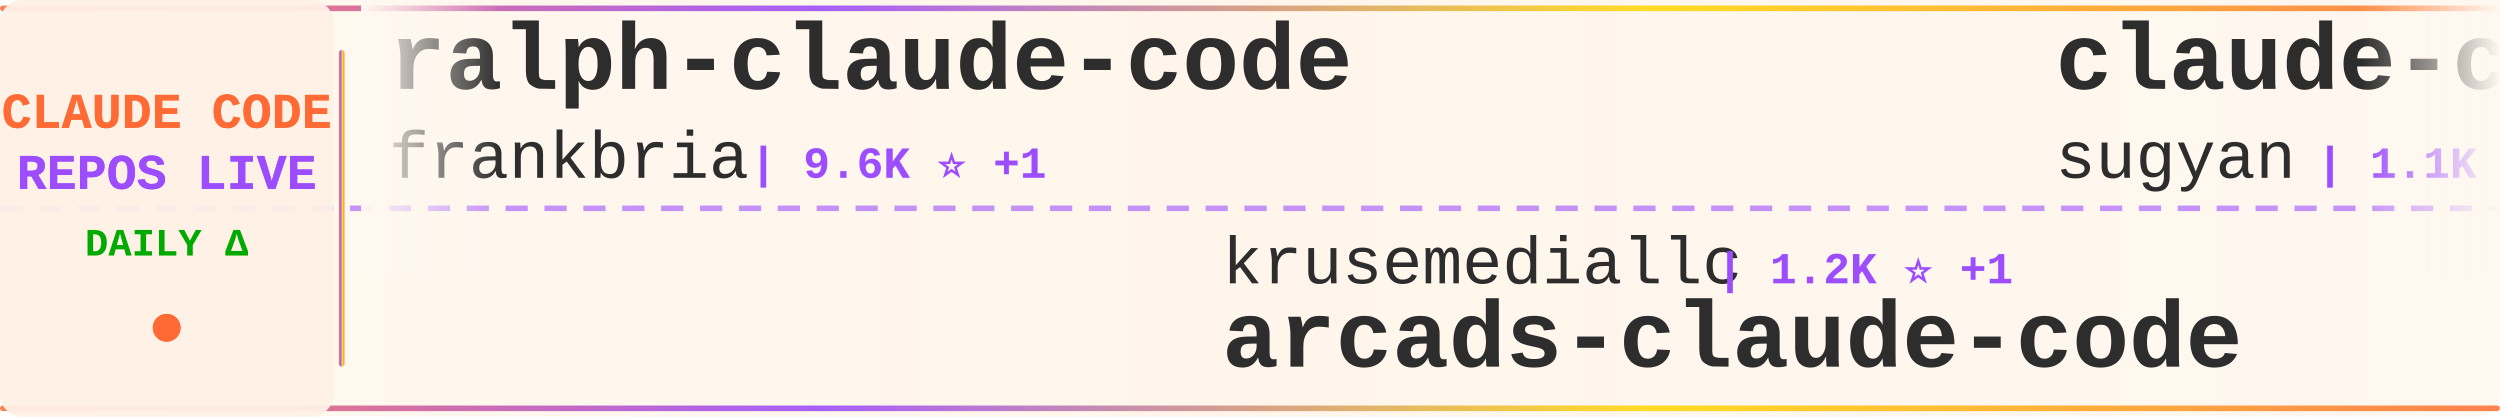
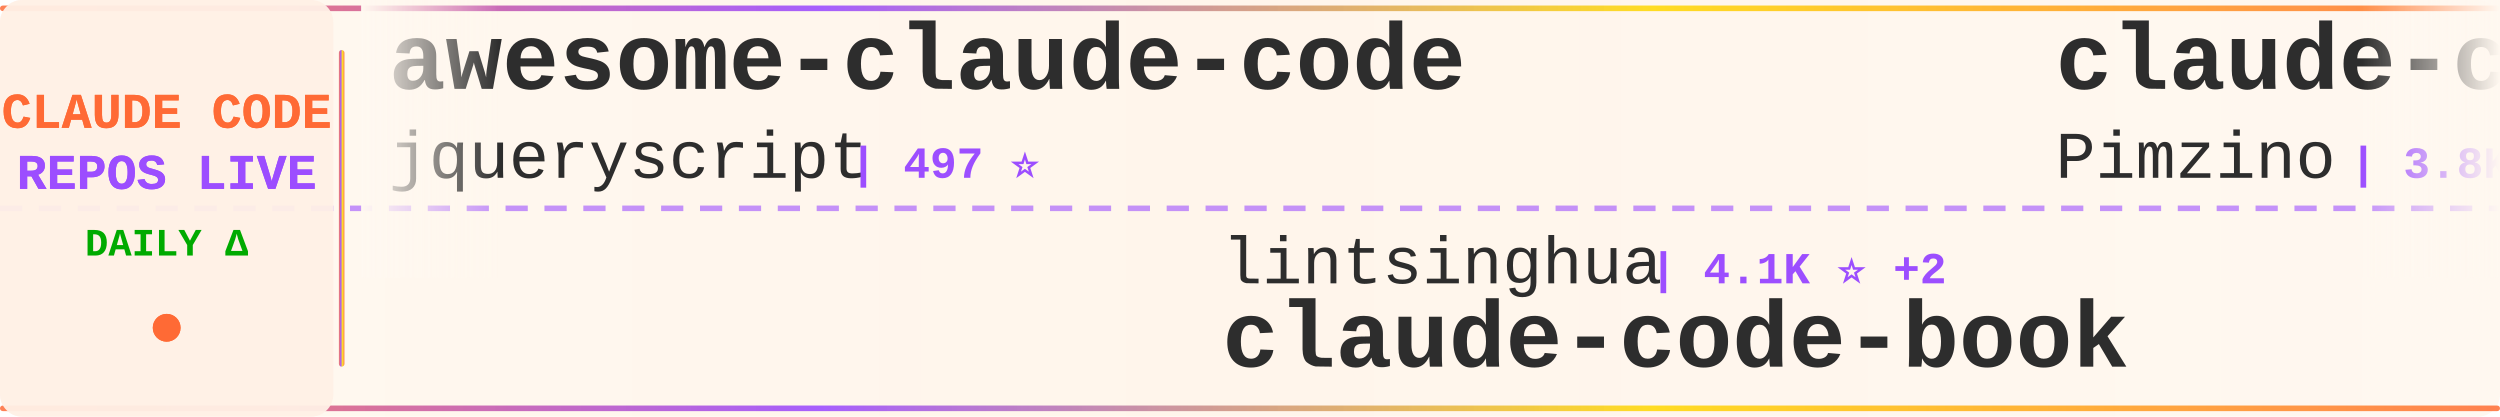
<svg xmlns="http://www.w3.org/2000/svg" width="900" height="150">
  <defs>
    <linearGradient id="tickerBg" x1="0%" y1="0%" x2="100%" y2="0%">
      <stop offset="0%" style="stop-color:#fff8f0;stop-opacity:0.98" />
      <stop offset="50%" style="stop-color:#fff5eb;stop-opacity:1" />
      <stop offset="100%" style="stop-color:#fff8f0;stop-opacity:0.98" />
    </linearGradient>
    <linearGradient id="borderGrad" x1="0%" y1="0%" x2="100%" y2="0%">
      <stop offset="0%" style="stop-color:#FF6B35;stop-opacity:0.85">
        <animate attributeName="stop-opacity" values="0.85;1;0.85" dur="2s" repeatCount="indefinite" />
      </stop>
      <stop offset="33%" style="stop-color:#9C4EFF;stop-opacity:0.9">
        <animate attributeName="stop-opacity" values="0.9;1;0.9" dur="2.2s" repeatCount="indefinite" />
      </stop>
      <stop offset="66%" style="stop-color:#FFD700;stop-opacity:0.85">
        <animate attributeName="stop-opacity" values="0.85;1;0.85" dur="1.8s" repeatCount="indefinite" />
      </stop>
      <stop offset="100%" style="stop-color:#FF6B35;stop-opacity:0.85">
        <animate attributeName="stop-opacity" values="0.85;1;0.85" dur="2s" repeatCount="indefinite" />
      </stop>
    </linearGradient>
    <filter id="textGlow">
      <feGaussianBlur stdDeviation="0.15" result="coloredBlur" />
      <feMerge>
        <feMergeNode in="coloredBlur" />
        <feMergeNode in="SourceGraphic" />
      </feMerge>
    </filter>
    <filter id="metricGlow">
      <feGaussianBlur stdDeviation="0.2" result="coloredBlur" />
      <feMerge>
        <feMergeNode in="coloredBlur" />
        <feMergeNode in="SourceGraphic" />
      </feMerge>
    </filter>
    <linearGradient id="leftFade" x1="0%" y1="0%" x2="100%" y2="0%">
      <stop offset="0%" style="stop-color:#fff8f0;stop-opacity:1" />
      <stop offset="100%" style="stop-color:#fff8f0;stop-opacity:0" />
    </linearGradient>
    <linearGradient id="rightFade" x1="0%" y1="0%" x2="100%" y2="0%">
      <stop offset="0%" style="stop-color:#fff8f0;stop-opacity:0" />
      <stop offset="100%" style="stop-color:#fff8f0;stop-opacity:1" />
    </linearGradient>
  </defs>
  <rect width="900" height="150" fill="url(#tickerBg)" rx="8" />
  <rect x="0" y="2" width="900" height="2" fill="url(#borderGrad)" rx="1" />
  <rect x="0" y="146" width="900" height="2" fill="url(#borderGrad)" rx="1" />
  <line x1="0" y1="75" x2="900" y2="75" stroke="#9C4EFF" stroke-width="2" stroke-dasharray="8 6" opacity="0.6" />
  <rect x="0" y="0" width="120" height="150" fill="#fff0e6" opacity="0.95" rx="8" />
  <text x="60" y="46" font-family="'Courier New', monospace" font-size="18" font-weight="bold" fill="#FF6B35" text-anchor="middle" filter="url(#textGlow)">
    CLAUDE CODE
  </text>
  <text x="60" y="68" font-family="'Courier New', monospace" font-size="18" font-weight="bold" fill="#9C4EFF" text-anchor="middle" filter="url(#textGlow)">
    REPOS LIVE
  </text>
  <text x="60" y="92" font-family="'Courier New', monospace" font-size="14" font-weight="bold" fill="#00aa00" text-anchor="middle">
    DAILY Δ
  </text>
  <circle cx="60" cy="118" r="5" fill="#FF6B35" filter="url(#metricGlow)">
    <animate attributeName="r" values="4;6;4" dur="1.5s" repeatCount="indefinite" />
    <animate attributeName="opacity" values="0.6;1;0.6" dur="1.5s" repeatCount="indefinite" />
  </circle>
  <rect x="122" y="18" width="2" height="114" fill="url(#borderGrad)" rx="1" />
  <clipPath id="tickerClip">
    <rect x="130" y="0" width="770" height="150" />
  </clipPath>
  <g clip-path="url(#tickerClip)">
    <g id="tickerItems">
      <animateTransform attributeName="transform" attributeType="XML" type="translate" from="0 0" to="-3000 0" dur="54s" repeatCount="indefinite" />
      <g transform="translate(0, 0)">
-         <text x="140" y="32" font-family="'Courier New', monospace" font-size="34" font-weight="bold" fill="#2d2d2d">ralph-claude-code</text>
-         <text x="140" y="64" font-family="'Courier New', monospace" font-size="24" font-weight="normal" fill="#2d2d2d" opacity="1.0">frankbria</text>
-         <text x="270" y="64" font-family="'Courier New', monospace" font-size="16" font-weight="bold" fill="#9C4EFF"> | 9.6K ⭐ +1</text>
+         <text x="140" y="32" font-family="'Courier New', monospace" font-size="34" font-weight="bold" fill="#2d2d2d">awesome-claude-code</text>
+         <text x="140" y="64" font-family="'Courier New', monospace" font-size="24" font-weight="normal" fill="#2d2d2d" opacity="1.0">jqueryscript</text>
+         <text x="306" y="64" font-family="'Courier New', monospace" font-size="16" font-weight="bold" fill="#9C4EFF"> | 497 ⭐</text>
      </g>
      <g transform="translate(300, 0)">
-         <text x="140" y="102" font-family="'Courier New', monospace" font-size="24" font-weight="normal" fill="#2d2d2d" opacity="1.0">krusemediallc</text>
-         <text x="318" y="102" font-family="'Courier New', monospace" font-size="16" font-weight="bold" fill="#9C4EFF"> | 1.2K ⭐ +1</text>
-         <text x="140" y="132" font-family="'Courier New', monospace" font-size="34" font-weight="bold" fill="#2d2d2d">arcads-claude-code</text>
+         <text x="140" y="102" font-family="'Courier New', monospace" font-size="24" font-weight="normal" fill="#2d2d2d" opacity="1.0">lintsinghua</text>
+         <text x="294" y="102" font-family="'Courier New', monospace" font-size="16" font-weight="bold" fill="#9C4EFF"> | 4.1K ⭐ +2</text>
+         <text x="140" y="132" font-family="'Courier New', monospace" font-size="34" font-weight="bold" fill="#2d2d2d">claude-code-book</text>
      </g>
      <g transform="translate(600, 0)">
+         <text x="140" y="32" font-family="'Courier New', monospace" font-size="34" font-weight="bold" fill="#2d2d2d">claude-code-spec-workflo...</text>
+         <text x="140" y="64" font-family="'Courier New', monospace" font-size="24" font-weight="normal" fill="#2d2d2d" opacity="1.0">Pimzino</text>
+         <text x="246" y="64" font-family="'Courier New', monospace" font-size="16" font-weight="bold" fill="#9C4EFF"> | 3.8K ⭐</text>
+       </g>
+       <g transform="translate(900, 0)">
+         <text x="140" y="102" font-family="'Courier New', monospace" font-size="24" font-weight="normal" fill="#2d2d2d" opacity="1.0">Cranot</text>
+         <text x="234" y="102" font-family="'Courier New', monospace" font-size="16" font-weight="bold" fill="#9C4EFF"> | 2.9K ⭐</text>
+         <text x="140" y="132" font-family="'Courier New', monospace" font-size="34" font-weight="bold" fill="#2d2d2d">claude-code-guide</text>
+       </g>
+       <g transform="translate(1200, 0)">
        <text x="140" y="32" font-family="'Courier New', monospace" font-size="34" font-weight="bold" fill="#2d2d2d">claude-code-webui</text>
        <text x="140" y="64" font-family="'Courier New', monospace" font-size="24" font-weight="normal" fill="#2d2d2d" opacity="1.0">sugyan</text>
        <text x="234" y="64" font-family="'Courier New', monospace" font-size="16" font-weight="bold" fill="#9C4EFF"> | 1.1K ⭐</text>
      </g>
-       <g transform="translate(900, 0)">
-         <text x="140" y="102" font-family="'Courier New', monospace" font-size="24" font-weight="normal" fill="#2d2d2d" opacity="1.0">ding113</text>
-         <text x="246" y="102" font-family="'Courier New', monospace" font-size="16" font-weight="bold" fill="#9C4EFF"> | 3.3K ⭐ +1</text>
-         <text x="140" y="132" font-family="'Courier New', monospace" font-size="34" font-weight="bold" fill="#2d2d2d">claude-code-hub</text>
-       </g>
-       <g transform="translate(1200, 0)">
-         <text x="140" y="32" font-family="'Courier New', monospace" font-size="34" font-weight="bold" fill="#2d2d2d">claude-code-prompts</text>
-         <text x="140" y="64" font-family="'Courier New', monospace" font-size="24" font-weight="normal" fill="#2d2d2d" opacity="1.0">repowise-dev</text>
-         <text x="306" y="64" font-family="'Courier New', monospace" font-size="16" font-weight="bold" fill="#9C4EFF"> | 1.2K ⭐</text>
-       </g>
      <g transform="translate(1500, 0)">
-         <text x="140" y="102" font-family="'Courier New', monospace" font-size="24" font-weight="normal" fill="#2d2d2d" opacity="1.0">AICoderTudou</text>
-         <text x="306" y="102" font-family="'Courier New', monospace" font-size="16" font-weight="bold" fill="#9C4EFF"> | 497 ⭐</text>
-         <text x="140" y="132" font-family="'Courier New', monospace" font-size="34" font-weight="bold" fill="#2d2d2d">claude-code-tudou</text>
-       </g>
-       <g transform="translate(1800, 0)">
-         <text x="140" y="32" font-family="'Courier New', monospace" font-size="34" font-weight="bold" fill="#2d2d2d">claude-code-tips</text>
-         <text x="140" y="64" font-family="'Courier New', monospace" font-size="24" font-weight="normal" fill="#2d2d2d" opacity="1.0">ykdojo</text>
-         <text x="234" y="64" font-family="'Courier New', monospace" font-size="16" font-weight="bold" fill="#9C4EFF"> | 9.6K ⭐ +1</text>
-       </g>
-       <g transform="translate(2100, 0)">
-         <text x="140" y="102" font-family="'Courier New', monospace" font-size="24" font-weight="normal" fill="#2d2d2d" opacity="1.0">hangsman</text>
-         <text x="258" y="102" font-family="'Courier New', monospace" font-size="16" font-weight="bold" fill="#9C4EFF"> | 793 ⭐</text>
-         <text x="140" y="132" font-family="'Courier New', monospace" font-size="34" font-weight="bold" fill="#2d2d2d">claude-code-source</text>
-       </g>
-       <g transform="translate(2400, 0)">
-         <text x="140" y="32" font-family="'Courier New', monospace" font-size="34" font-weight="bold" fill="#2d2d2d">claude-code-ultimate-gui...</text>
-         <text x="140" y="64" font-family="'Courier New', monospace" font-size="24" font-weight="normal" fill="#2d2d2d" opacity="1.0">FlorianBruniaux</text>
-         <text x="342" y="64" font-family="'Courier New', monospace" font-size="16" font-weight="bold" fill="#9C4EFF"> | 5.7K ⭐</text>
-       </g>
-       <g transform="translate(2700, 0)">
        <text x="140" y="102" font-family="'Courier New', monospace" font-size="24" font-weight="normal" fill="#2d2d2d" opacity="1.0">huangjia2019</text>
        <text x="306" y="102" font-family="'Courier New', monospace" font-size="16" font-weight="bold" fill="#9C4EFF"> | 1.1K ⭐</text>
        <text x="140" y="132" font-family="'Courier New', monospace" font-size="34" font-weight="bold" fill="#2d2d2d">claude-code-engineering</text>
      </g>
+       <g transform="translate(1800, 0)">
+         <text x="140" y="32" font-family="'Courier New', monospace" font-size="34" font-weight="bold" fill="#2d2d2d">claude-code-action</text>
+         <text x="140" y="64" font-family="'Courier New', monospace" font-size="24" font-weight="normal" fill="#2d2d2d" opacity="1.0">anthropics</text>
+         <text x="282" y="64" font-family="'Courier New', monospace" font-size="16" font-weight="bold" fill="#9C4EFF"> | 8.6K ⭐</text>
+       </g>
+       <g transform="translate(2100, 0)">
+         <text x="140" y="102" font-family="'Courier New', monospace" font-size="24" font-weight="normal" fill="#2d2d2d" opacity="1.0">edmund-io</text>
+         <text x="270" y="102" font-family="'Courier New', monospace" font-size="16" font-weight="bold" fill="#9C4EFF"> | 1.5K ⭐</text>
+         <text x="140" y="132" font-family="'Courier New', monospace" font-size="34" font-weight="bold" fill="#2d2d2d">edmunds-claude-code</text>
+       </g>
+       <g transform="translate(2400, 0)">
+         <text x="140" y="32" font-family="'Courier New', monospace" font-size="34" font-weight="bold" fill="#2d2d2d">claude-code-local</text>
+         <text x="140" y="64" font-family="'Courier New', monospace" font-size="24" font-weight="normal" fill="#2d2d2d" opacity="1.0">nicedreamzapp</text>
+         <text x="318" y="64" font-family="'Courier New', monospace" font-size="16" font-weight="bold" fill="#9C4EFF"> | 3.2K ⭐ +1</text>
+       </g>
+       <g transform="translate(2700, 0)">
+         <text x="140" y="102" font-family="'Courier New', monospace" font-size="24" font-weight="normal" fill="#2d2d2d" opacity="1.0">pengchengneo</text>
+         <text x="306" y="102" font-family="'Courier New', monospace" font-size="16" font-weight="bold" fill="#9C4EFF"> | 1.7K ⭐</text>
+         <text x="140" y="132" font-family="'Courier New', monospace" font-size="34" font-weight="bold" fill="#2d2d2d">Claude-Code</text>
+       </g>
      <g transform="translate(3000, 0)">
-         <text x="140" y="32" font-family="'Courier New', monospace" font-size="34" font-weight="bold" fill="#2d2d2d">ralph-claude-code</text>
-         <text x="140" y="64" font-family="'Courier New', monospace" font-size="24" font-weight="normal" fill="#2d2d2d" opacity="1.0">frankbria</text>
-         <text x="270" y="64" font-family="'Courier New', monospace" font-size="16" font-weight="bold" fill="#9C4EFF"> | 9.6K ⭐ +1</text>
+         <text x="140" y="32" font-family="'Courier New', monospace" font-size="34" font-weight="bold" fill="#2d2d2d">awesome-claude-code</text>
+         <text x="140" y="64" font-family="'Courier New', monospace" font-size="24" font-weight="normal" fill="#2d2d2d" opacity="1.0">jqueryscript</text>
+         <text x="306" y="64" font-family="'Courier New', monospace" font-size="16" font-weight="bold" fill="#9C4EFF"> | 497 ⭐</text>
      </g>
      <g transform="translate(3300, 0)">
-         <text x="140" y="102" font-family="'Courier New', monospace" font-size="24" font-weight="normal" fill="#2d2d2d" opacity="1.0">krusemediallc</text>
-         <text x="318" y="102" font-family="'Courier New', monospace" font-size="16" font-weight="bold" fill="#9C4EFF"> | 1.2K ⭐ +1</text>
-         <text x="140" y="132" font-family="'Courier New', monospace" font-size="34" font-weight="bold" fill="#2d2d2d">arcads-claude-code</text>
+         <text x="140" y="102" font-family="'Courier New', monospace" font-size="24" font-weight="normal" fill="#2d2d2d" opacity="1.0">lintsinghua</text>
+         <text x="294" y="102" font-family="'Courier New', monospace" font-size="16" font-weight="bold" fill="#9C4EFF"> | 4.1K ⭐ +2</text>
+         <text x="140" y="132" font-family="'Courier New', monospace" font-size="34" font-weight="bold" fill="#2d2d2d">claude-code-book</text>
      </g>
      <g transform="translate(3600, 0)">
-         <text x="140" y="32" font-family="'Courier New', monospace" font-size="34" font-weight="bold" fill="#2d2d2d">claude-code-webui</text>
-         <text x="140" y="64" font-family="'Courier New', monospace" font-size="24" font-weight="normal" fill="#2d2d2d" opacity="1.0">sugyan</text>
-         <text x="234" y="64" font-family="'Courier New', monospace" font-size="16" font-weight="bold" fill="#9C4EFF"> | 1.1K ⭐</text>
+         <text x="140" y="32" font-family="'Courier New', monospace" font-size="34" font-weight="bold" fill="#2d2d2d">claude-code-spec-workflo...</text>
+         <text x="140" y="64" font-family="'Courier New', monospace" font-size="24" font-weight="normal" fill="#2d2d2d" opacity="1.0">Pimzino</text>
+         <text x="246" y="64" font-family="'Courier New', monospace" font-size="16" font-weight="bold" fill="#9C4EFF"> | 3.8K ⭐</text>
      </g>
      <g transform="translate(3900, 0)">
-         <text x="140" y="102" font-family="'Courier New', monospace" font-size="24" font-weight="normal" fill="#2d2d2d" opacity="1.0">ding113</text>
-         <text x="246" y="102" font-family="'Courier New', monospace" font-size="16" font-weight="bold" fill="#9C4EFF"> | 3.3K ⭐ +1</text>
-         <text x="140" y="132" font-family="'Courier New', monospace" font-size="34" font-weight="bold" fill="#2d2d2d">claude-code-hub</text>
+         <text x="140" y="102" font-family="'Courier New', monospace" font-size="24" font-weight="normal" fill="#2d2d2d" opacity="1.0">Cranot</text>
+         <text x="234" y="102" font-family="'Courier New', monospace" font-size="16" font-weight="bold" fill="#9C4EFF"> | 2.9K ⭐</text>
+         <text x="140" y="132" font-family="'Courier New', monospace" font-size="34" font-weight="bold" fill="#2d2d2d">claude-code-guide</text>
      </g>
    </g>
  </g>
  <rect x="130" y="0" width="50" height="100" fill="url(#leftFade)" />
  <rect x="850" y="0" width="50" height="100" fill="url(#rightFade)" />
</svg>
